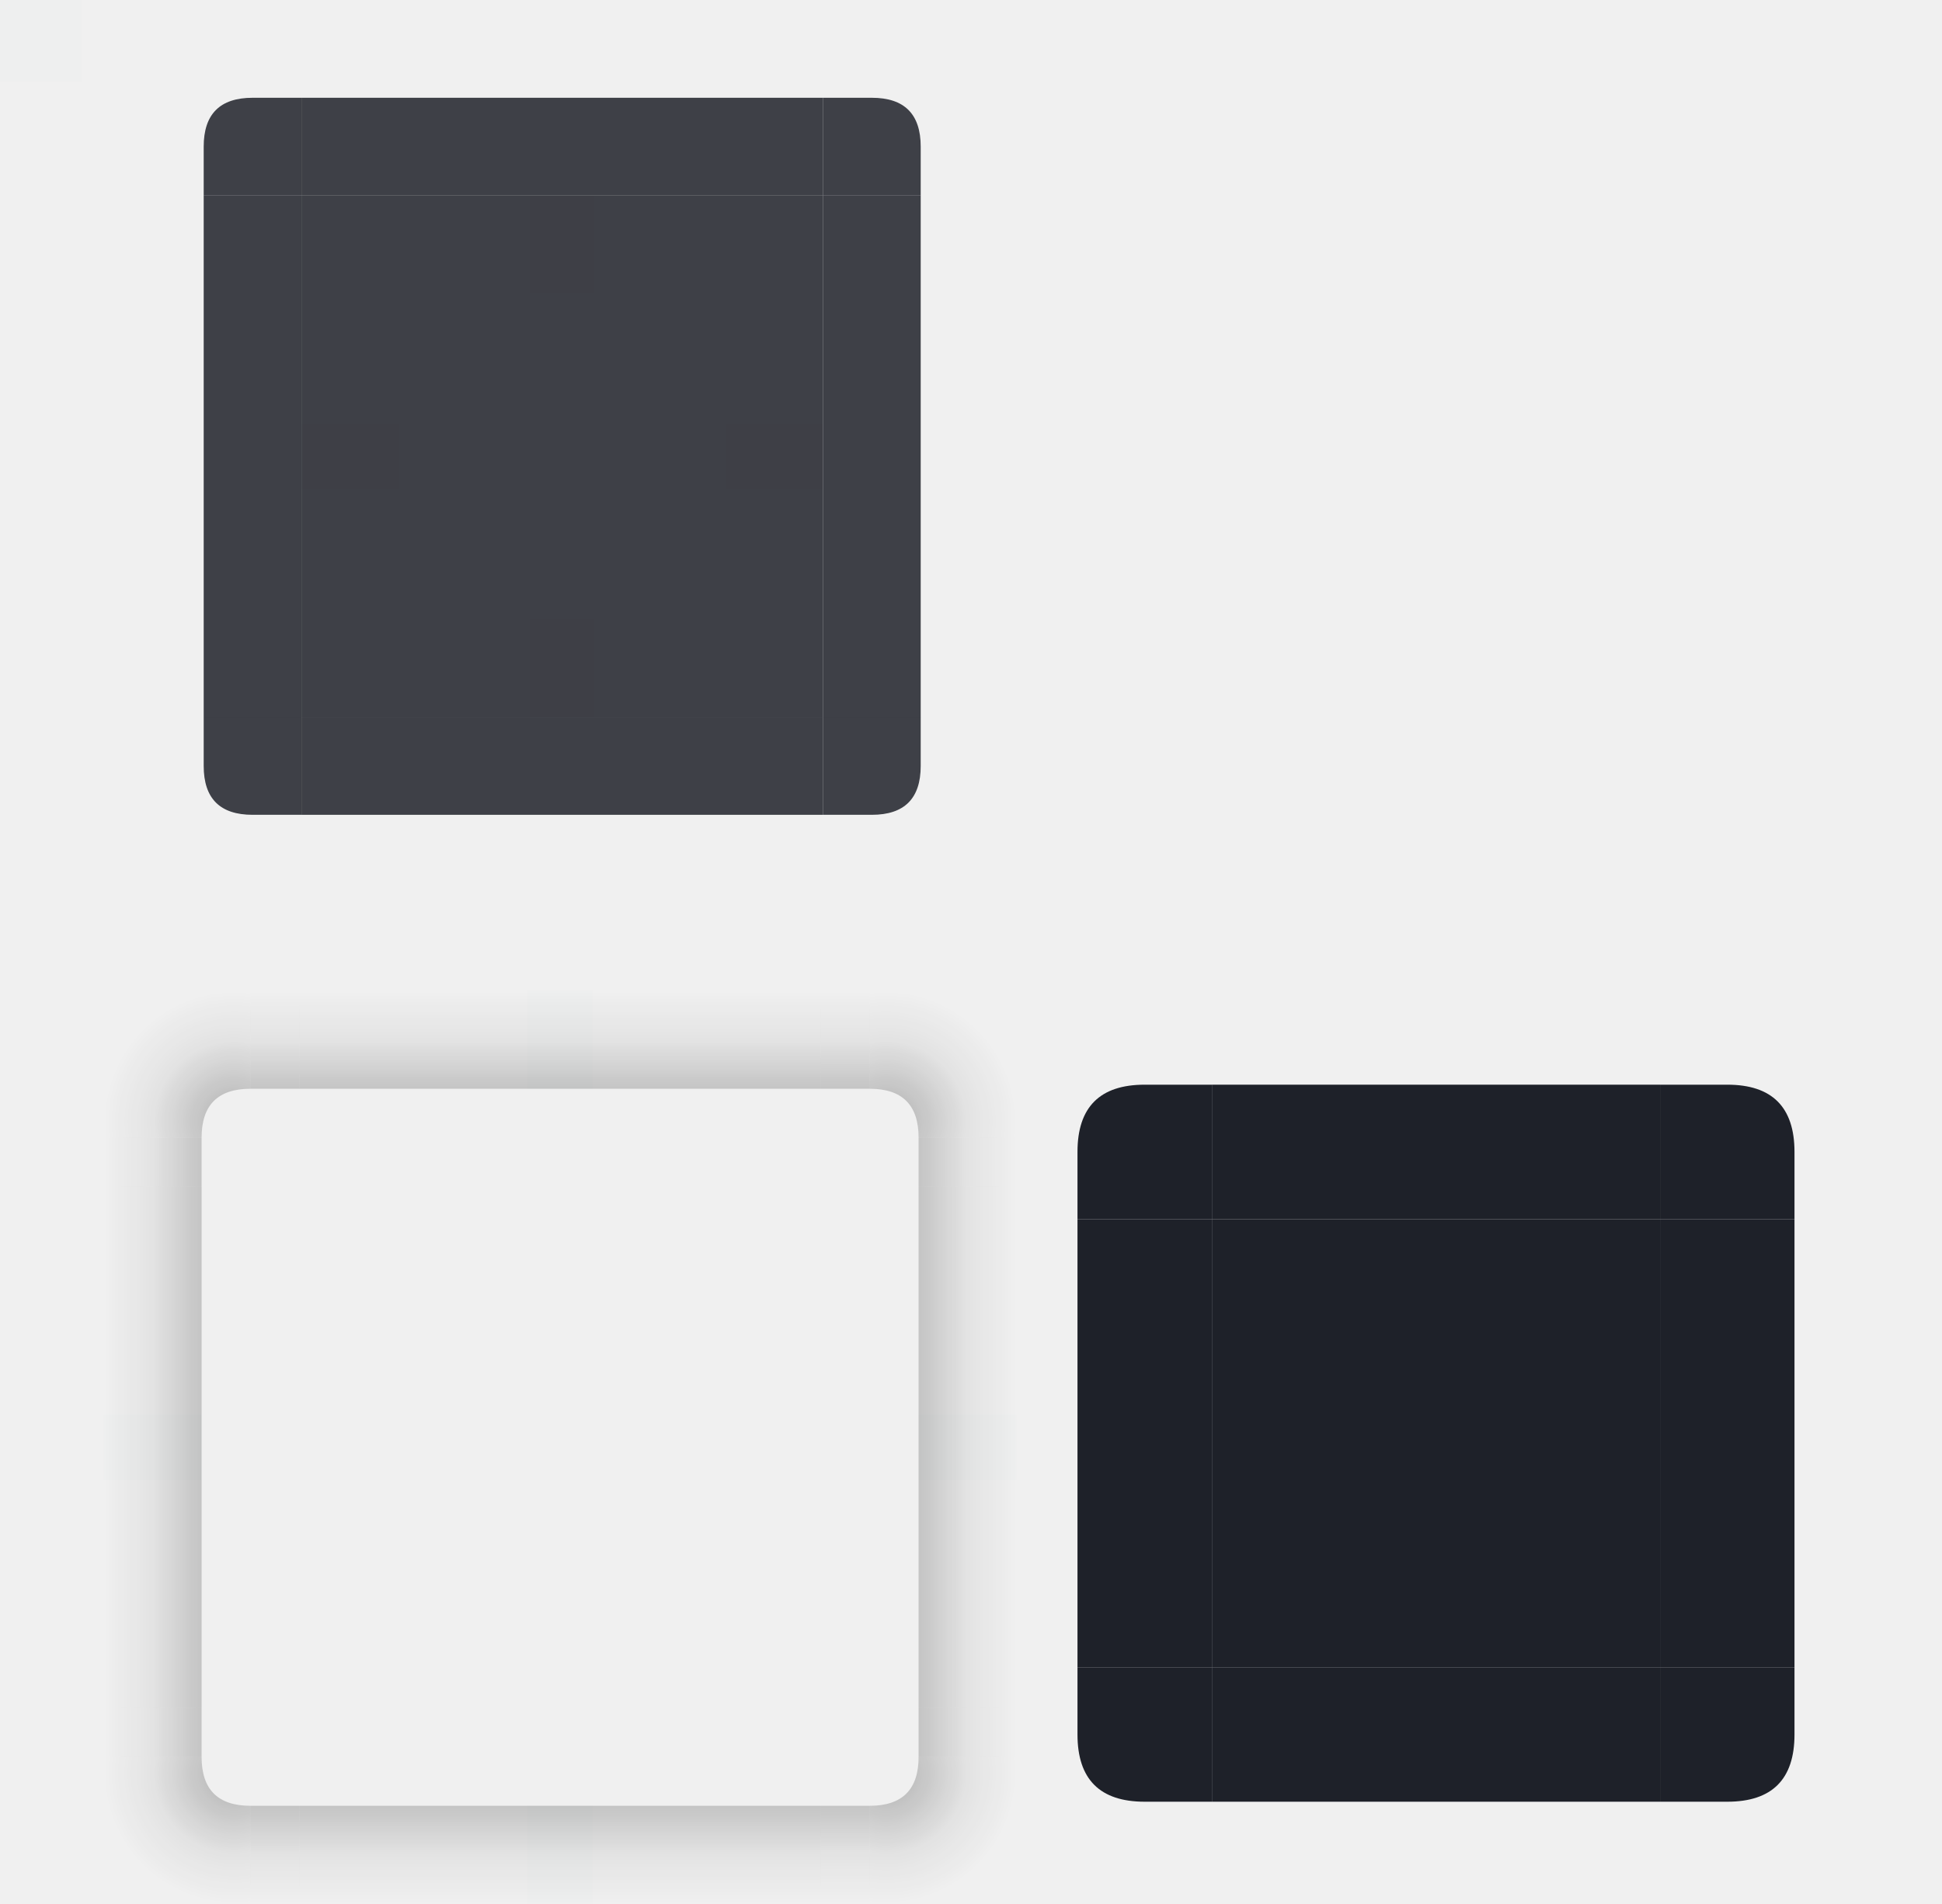
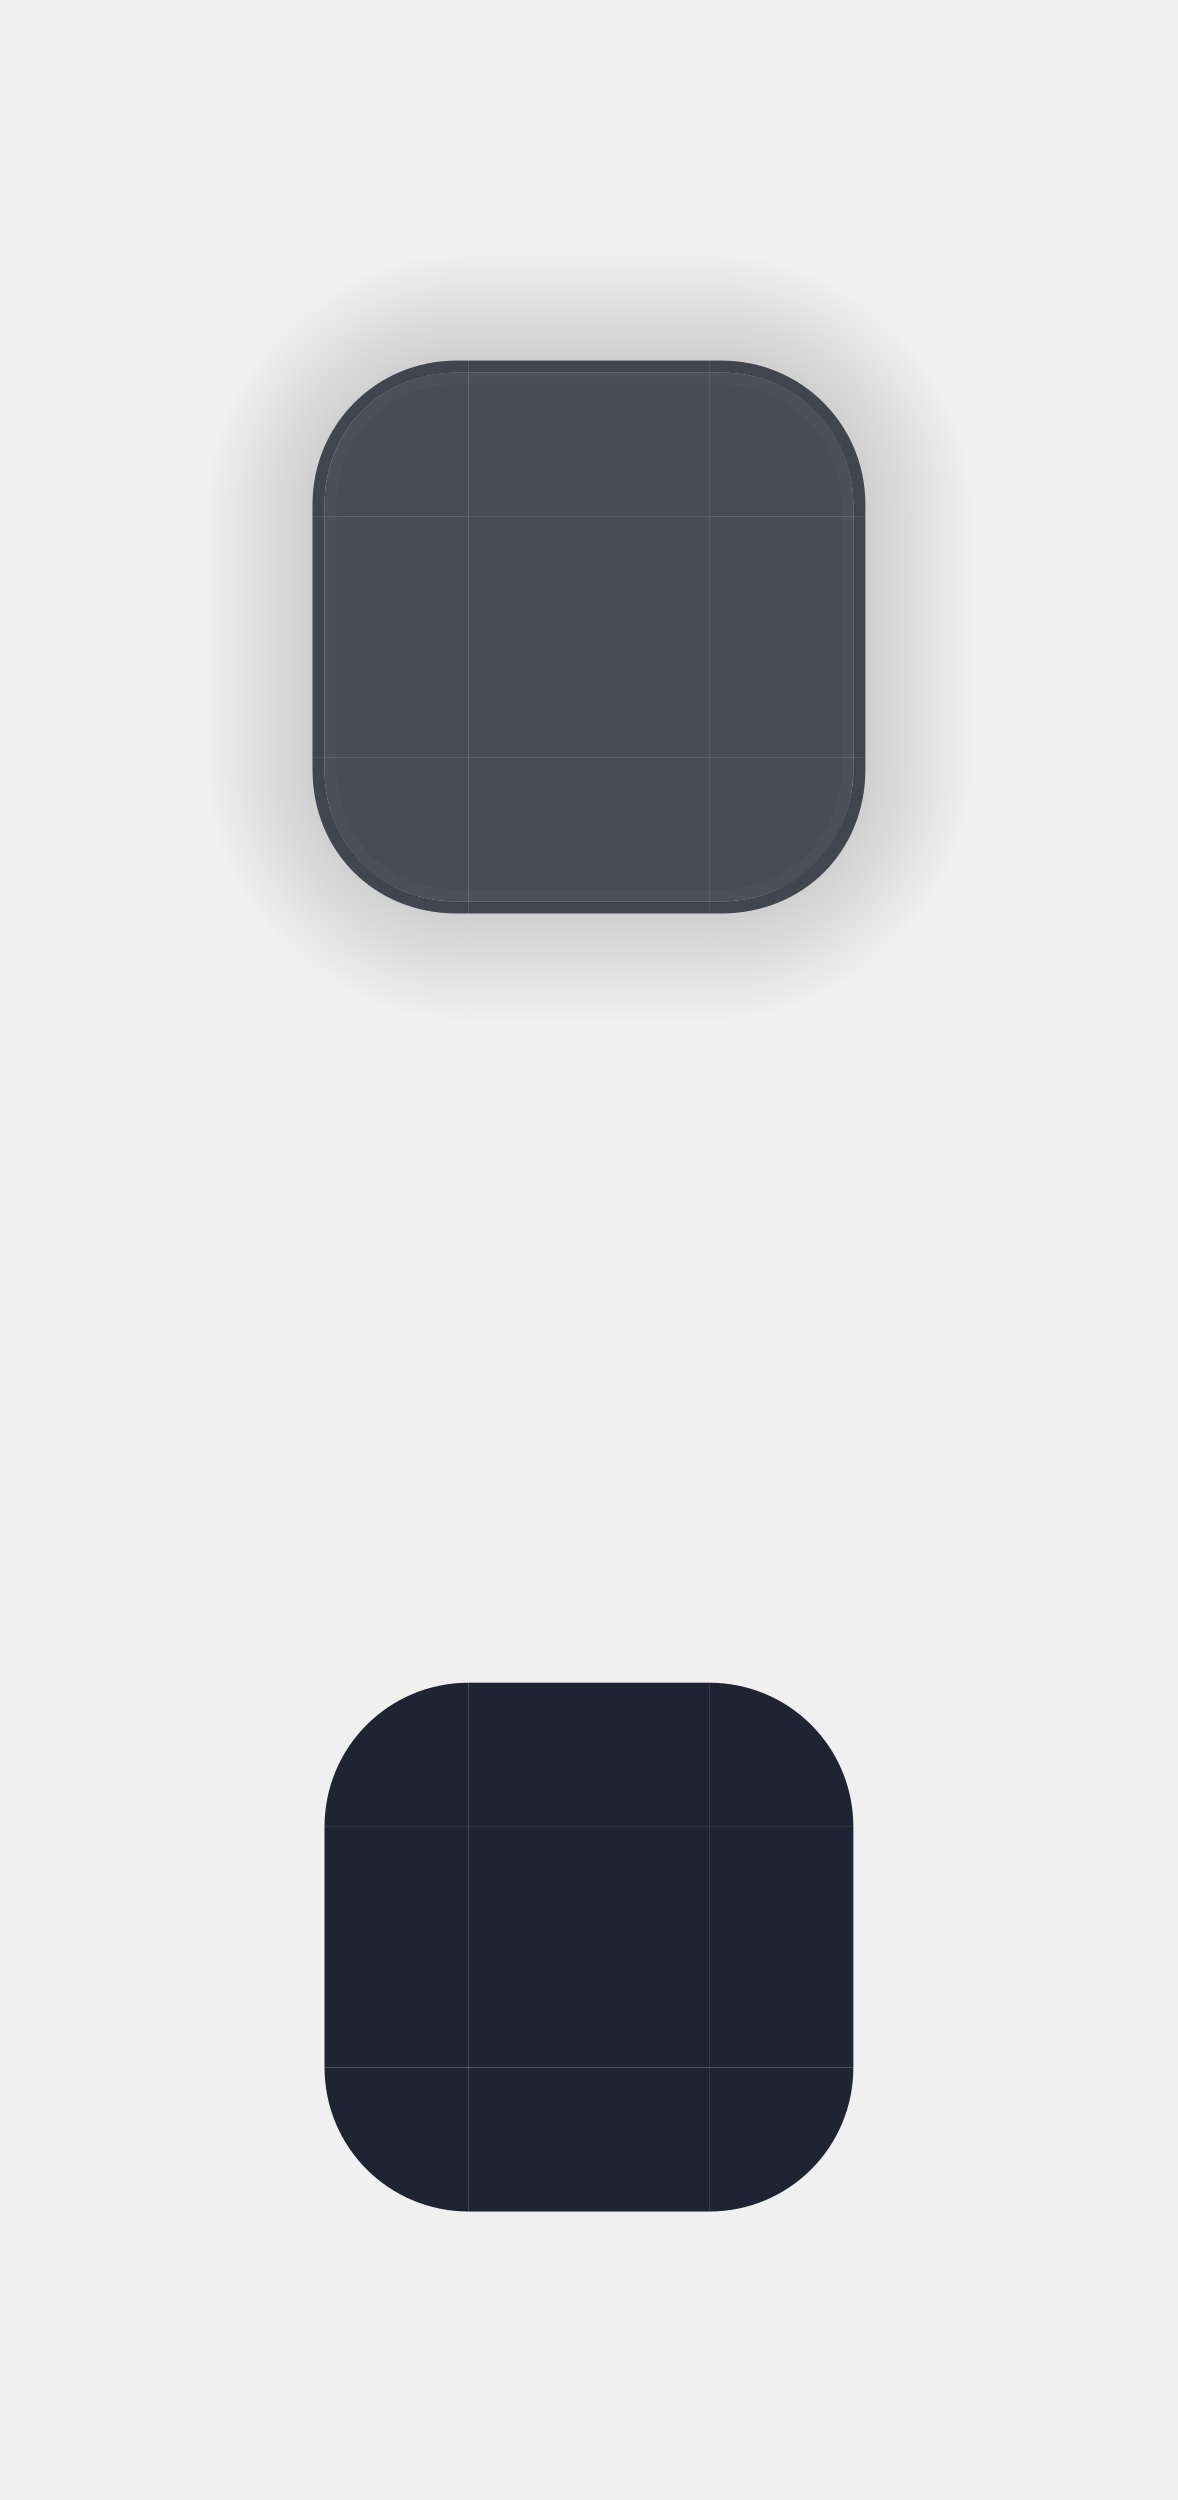
- <svg xmlns="http://www.w3.org/2000/svg" xmlns:xlink="http://www.w3.org/1999/xlink" width="119.173" height="116.811" viewBox="0 0 119.173 116.811" id="svg2" version="1.1">
-   <style type="text/css" id="current-color-scheme" />
+ <svg xmlns="http://www.w3.org/2000/svg" xmlns:xlink="http://www.w3.org/1999/xlink" width="98" height="208" viewBox="0 0 98 208" id="svg2" version="1.1">
+   <style type="text/css" id="current-color-scheme">.ColorScheme-Background { stop-color:#1e2431;    color:#1e2431; }
+ </style>
  <defs id="defs4">
    <style type="text/css" id="style22" />
-     <linearGradient xlink:href="#linearGradient1064" id="linearGradient4950" gradientUnits="userSpaceOnUse" x1="55" y1="932.362" x2="63" y2="932.362" />
-     <linearGradient id="linearGradient1064">
-       <stop style="stop-color:#000000;stop-opacity:0.3" offset="0" id="stop1060" />
-       <stop id="stop1091" offset="0.625" style="stop-color:#000000;stop-opacity:0.06" />
-       <stop style="stop-color:#000000;stop-opacity:0;" offset="1" id="stop1062" />
-     </linearGradient>
-     <linearGradient xlink:href="#linearGradient1088" id="linearGradient4948" gradientUnits="userSpaceOnUse" x1="-15" y1="932.362" x2="-7" y2="932.362" />
-     <linearGradient id="linearGradient1088">
-       <stop style="stop-color:#000000;stop-opacity:0.3" offset="0" id="stop1084" />
-       <stop id="stop1107" offset="0.63" style="stop-color:#000000;stop-opacity:0.06" />
-       <stop style="stop-color:#000000;stop-opacity:0;" offset="1" id="stop1086" />
-     </linearGradient>
-     <linearGradient xlink:href="#linearGradient1118" id="linearGradient4942" gradientUnits="userSpaceOnUse" x1="51" y1="48" x2="51" y2="56" gradientTransform="translate(58)" />
-     <linearGradient id="linearGradient1118">
-       <stop style="stop-color:#000000;stop-opacity:0.3" offset="0" id="stop1114" />
-       <stop id="stop1097" offset="0.617" style="stop-color:#000000;stop-opacity:0.06" />
-       <stop style="stop-color:#000000;stop-opacity:0;" offset="1" id="stop1116" />
-     </linearGradient>
-     <radialGradient xlink:href="#linearGradient1124" id="radialGradient4944" gradientUnits="userSpaceOnUse" gradientTransform="matrix(-8.2303024e-6,1.333333,-1.333321,-8.2302289e-6,1373.139,-24.32554)" cx="54.25" cy="945.112" fx="54.25" fy="945.112" r="6" />
-     <linearGradient id="linearGradient1124">
-       <stop style="stop-color:#000000;stop-opacity:0.3" offset="0" id="stop1120" />
-       <stop id="stop1095" offset="0.628" style="stop-color:#000000;stop-opacity:0.06" />
-       <stop style="stop-color:#000000;stop-opacity:0;" offset="1" id="stop1122" />
-     </linearGradient>
-     <linearGradient xlink:href="#linearGradient4270" id="linearGradient4946" gradientUnits="userSpaceOnUse" x1="55" y1="44" x2="63" y2="44" />
+     <style id="current-color-scheme-2" type="text/css" />
+     <mask id="mask4270-9" maskUnits="userSpaceOnUse">
+       <g id="g4272-5">
+         <path style="fill:#ffffff;fill-opacity:1;stroke:none" d="M 127,-31 93.526,2.561 74,22 H 180 L 160.474,2.561 Z" id="path4274-2" />
+         <path id="path4276-2" d="m 127,-14 -12,12.031 -7,6.969 h 38 l -7,-6.969 z" style="fill:#000000;fill-opacity:1;stroke:none" />
+       </g>
+     </mask>
+     <linearGradient xlink:href="#linearGradient4270" id="linearGradient981" gradientUnits="userSpaceOnUse" gradientTransform="matrix(3.032465,0,0,0.9349691,1907.564,137.6822)" x1="-916.362" y1="-35" x2="-905.362" y2="-35" />
    <linearGradient id="linearGradient4270">
-       <stop id="stop4272" offset="0" style="stop-color:#000000;stop-opacity:0.3" />
-       <stop style="stop-color:#000000;stop-opacity:0.06" offset="0.626" id="stop1093" />
+       <stop id="stop4272" offset="0" style="stop-color:#000000;stop-opacity:0.667" />
      <stop id="stop4274" offset="1" style="stop-color:#000000;stop-opacity:0;" />
    </linearGradient>
-     <linearGradient xlink:href="#linearGradient1106" id="linearGradient4936" gradientUnits="userSpaceOnUse" x1="19" y1="48" x2="19" y2="56" gradientTransform="translate(58)" />
-     <linearGradient id="linearGradient1106">
-       <stop style="stop-color:#000000;stop-opacity:0.3" offset="0" id="stop1102" />
-       <stop id="stop1101" offset="0.628" style="stop-color:#000000;stop-opacity:0.06" />
-       <stop style="stop-color:#000000;stop-opacity:0;" offset="1" id="stop1104" />
-     </linearGradient>
-     <radialGradient xlink:href="#linearGradient1100" id="radialGradient4938" gradientUnits="userSpaceOnUse" gradientTransform="matrix(-1.333333,-1.2763442e-5,1.2763442e-5,-1.333333,83.17835,1315.149)" cx="7.643" cy="950.362" fx="7.643" fy="950.362" r="6" />
-     <linearGradient id="linearGradient1100">
-       <stop style="stop-color:#000000;stop-opacity:0.3" offset="0" id="stop1096" />
-       <stop id="stop1103" offset="0.627" style="stop-color:#000000;stop-opacity:0.06" />
-       <stop style="stop-color:#000000;stop-opacity:0;" offset="1" id="stop1098" />
-     </linearGradient>
-     <linearGradient xlink:href="#linearGradient1082" id="linearGradient4940" gradientUnits="userSpaceOnUse" x1="15" y1="44" x2="7" y2="44" />
-     <linearGradient id="linearGradient1082">
-       <stop style="stop-color:#000000;stop-opacity:0.3" offset="0" id="stop1078" />
-       <stop id="stop1109" offset="0.626" style="stop-color:#000000;stop-opacity:0.06" />
-       <stop style="stop-color:#000000;stop-opacity:0;" offset="1" id="stop1080" />
-     </linearGradient>
-     <linearGradient xlink:href="#linearGradient1112" id="linearGradient4934" gradientUnits="userSpaceOnUse" x1="952.362" y1="-35" x2="960.362" y2="-35" />
-     <linearGradient id="linearGradient1112">
-       <stop style="stop-color:#000000;stop-opacity:0.3" offset="0" id="stop1108" />
-       <stop id="stop1099" offset="0.627" style="stop-color:#000000;stop-opacity:0.06" />
-       <stop style="stop-color:#000000;stop-opacity:0;" offset="1" id="stop1110" />
-     </linearGradient>
-     <linearGradient xlink:href="#linearGradient1058" id="linearGradient4928" gradientUnits="userSpaceOnUse" x1="55" y1="12" x2="63" y2="12" />
-     <linearGradient id="linearGradient1058">
-       <stop style="stop-color:#000000;stop-opacity:0.3" offset="0" id="stop1054" />
-       <stop id="stop1089" offset="0.621" style="stop-color:#000000;stop-opacity:0.06" />
-       <stop style="stop-color:#000000;stop-opacity:0;" offset="1" id="stop1056" />
-     </linearGradient>
-     <radialGradient xlink:href="#linearGradient1052" id="radialGradient4930" gradientUnits="userSpaceOnUse" gradientTransform="matrix(1.333334,7.9263054e-6,-7.7052181e-6,1.333336,41.14987,-1207.686)" cx="53.893" cy="911.762" fx="53.893" fy="911.762" r="6" />
-     <linearGradient id="linearGradient1052">
-       <stop style="stop-color:#000000;stop-opacity:0.3" offset="0" id="stop1048" />
-       <stop id="stop1087" offset="0.626" style="stop-color:#000000;stop-opacity:0.06" />
-       <stop style="stop-color:#000000;stop-opacity:0;" offset="1" id="stop1050" />
-     </linearGradient>
-     <linearGradient xlink:href="#linearGradient1046" id="linearGradient3056" gradientUnits="userSpaceOnUse" gradientTransform="translate(58)" x1="51" y1="8" x2="51" y2="-2.0185304e-05" />
-     <linearGradient id="linearGradient1046">
-       <stop style="stop-color:#000000;stop-opacity:0.3" offset="0" id="stop1042" />
-       <stop id="stop1085" offset="0.621" style="stop-color:#000000;stop-opacity:0.06" />
-       <stop style="stop-color:#000000;stop-opacity:0;" offset="1" id="stop1044" />
-     </linearGradient>
-     <linearGradient xlink:href="#linearGradient1082" id="linearGradient4922" gradientUnits="userSpaceOnUse" x1="15" y1="12" x2="7" y2="12" />
-     <radialGradient xlink:href="#linearGradient1076" id="radialGradient4924" gradientUnits="userSpaceOnUse" gradientTransform="matrix(8.5676352e-6,-1.333333,1.333339,8.5676761e-6,-1145.631,37.59215)" cx="22.2" cy="913.969" fx="22.2" fy="913.969" r="6" />
-     <linearGradient id="linearGradient1076">
-       <stop style="stop-color:#000000;stop-opacity:0.3" offset="0" id="stop1072" />
-       <stop id="stop1111" offset="0.625" style="stop-color:#000000;stop-opacity:0.06" />
-       <stop style="stop-color:#000000;stop-opacity:0;" offset="1" id="stop1074" />
-     </linearGradient>
-     <linearGradient xlink:href="#linearGradient1070" id="linearGradient4926" gradientUnits="userSpaceOnUse" x1="19" y1="8" x2="19" y2="-2.0185304e-05" gradientTransform="translate(58)" />
-     <linearGradient id="linearGradient1070">
-       <stop style="stop-color:#000000;stop-opacity:0.3" offset="0" id="stop1066" />
-       <stop id="stop1113" offset="0.618" style="stop-color:#000000;stop-opacity:0.06" />
-       <stop style="stop-color:#000000;stop-opacity:0;" offset="1" id="stop1068" />
-     </linearGradient>
-     <linearGradient xlink:href="#linearGradient1040" id="linearGradient3054" gradientUnits="userSpaceOnUse" x1="-912.362" y1="-35" x2="-904.362" y2="-35" />
-     <linearGradient id="linearGradient1040">
-       <stop style="stop-color:#000000;stop-opacity:0.3" offset="0" id="stop1036" />
-       <stop id="stop1083" offset="0.619" style="stop-color:#000000;stop-opacity:0.06" />
-       <stop style="stop-color:#000000;stop-opacity:0;" offset="1" id="stop1038" />
-     </linearGradient>
+     <radialGradient xlink:href="#linearGradient4270" id="radialGradient994" gradientUnits="userSpaceOnUse" gradientTransform="matrix(-2.7408701e-5,-5.425753,5.425806,-2.7408471e-5,-269.0729,1242.125)" cx="77" cy="12" fx="77" fy="12" r="6" />
+     <radialGradient xlink:href="#linearGradient4270" id="radialGradient967" gradientUnits="userSpaceOnUse" gradientTransform="matrix(-1.8843096e-5,-3.730163,3.730165,-1.8843108e-5,-46.31032,1242.069)" cx="77" cy="12" fx="77" fy="12" r="6" />
+     <radialGradient xlink:href="#linearGradient4270" id="radialGradient991" gradientUnits="userSpaceOnUse" gradientTransform="matrix(-1.8843056e-5,-3.730155,3.730157,-1.8843069e-5,-47.32787,1239.016)" cx="77" cy="12" fx="77" fy="12" r="6" />
+     <mask id="mask4270-9-3" maskUnits="userSpaceOnUse">
+       <g id="g4272-5-6">
+         <path style="fill:#ffffff;fill-opacity:1;stroke:none" d="M 127,-31 93.526,2.561 74,22 H 180 L 160.474,2.561 Z" id="path4274-2-7" />
+         <path id="path4276-2-5" d="m 127,-14 -12,12.031 -7,6.969 h 38 l -7,-6.969 z" style="fill:#000000;fill-opacity:1;stroke:none" />
+       </g>
+     </mask>
+     <radialGradient xlink:href="#linearGradient4270" id="radialGradient663" gradientUnits="userSpaceOnUse" gradientTransform="matrix(7.892059,-3.9867119e-5,3.9867144e-5,7.892064,-566.0782,604.7178)" cx="77" cy="12" fx="77" fy="12" r="6" />
+     <linearGradient xlink:href="#linearGradient4270" id="linearGradient1105" gradientUnits="userSpaceOnUse" gradientTransform="matrix(2.909187,0,0,0.9349688,2525.414,-782.1698)" x1="-916.362" y1="-35" x2="-905.362" y2="-35" />
+     <linearGradient xlink:href="#linearGradient4270" id="linearGradient2260" gradientUnits="userSpaceOnUse" gradientTransform="matrix(2.909122,0,0,0.909107,2868.624,894.8633)" x1="-916.362" y1="-35" x2="-905.362" y2="-35" />
+     <linearGradient xlink:href="#linearGradient4270" id="linearGradient3098" gradientUnits="userSpaceOnUse" gradientTransform="matrix(2.909149,0,0,0.9349817,3485.196,-149.2342)" x1="-916.362" y1="-35" x2="-905.362" y2="-35" />
  </defs>
-   <g id="layer1" transform="translate(0,-904.3622)">
-     <rect style="opacity:0.01;fill:#008080;fill-opacity:1;stroke:none" id="hint-tile-center" width="5" height="5" x="0" y="904.362" />
-     <g id="top" transform="translate(-0.5)" style="opacity:1;fill:#1e2129;fill-opacity:1">
-       <rect y="-51" x="-916.362" height="32" width="6" id="rect4152" style="opacity:0.85;fill:#1e2129;fill-opacity:1;stroke:none" transform="matrix(0,-1,-1,0,0,0)" class="ColorScheme-Background" />
+   <g id="layer1" transform="translate(154,-836.3622)">
+     <rect style="opacity:0.01;fill:#008080;fill-opacity:1;stroke:none;stroke-width:2" id="hint-tile-center" width="10" height="10" x="-152" y="823.362" />
+     <text id="text4270" y="134.595" x="195.142" style="font-style:normal;font-variant:normal;font-weight:bold;font-stretch:normal;font-size:14px;line-height:125%;font-family:'Gill Sans';text-align:justify;writing-mode:lr-tb;text-anchor:start;fill:#000000;fill-opacity:1;stroke:none" xml:space="preserve" />
+     <g style="opacity:0.979" transform="matrix(-0.75,0,0,0.75,130.3076,670.8414)" id="g3041" />
+     <g id="shadow-topleft" transform="matrix(0.6757824,0,0,0.6757886,22.83621,322.2815)">
+       <path id="path4828" style="opacity:0.5;fill:url(#radialGradient994);stroke-width:1.48" d="m -239.48,788.828 v 35.514 h 17.757 v -1.48 c 0,-8.731 6.215,-16.277 16.684,-16.277 h 1.073 v -17.757 z" />
+       <path id="path962" style="fill:#1e2431;fill-opacity:0.8;stroke-width:1.516" d="m -205.475,805.105 c -9.856,5.2e-4 -17.728,7.865 -17.728,17.721 v 1.516 h 1.48 v -1.516 c 0,-8.842 6.659,-16.197 16.241,-16.235 l 1.516,-0.006 v -1.48 z" class="ColorScheme-Background" />
    </g>
-     <g id="bottom" transform="translate(-0.5)" style="opacity:1;fill:#1e2129;fill-opacity:1">
-       <rect transform="rotate(90)" style="opacity:0.85;fill:#1e2129;fill-opacity:1;stroke:none" id="rect4148" width="6" height="32" x="948.362" y="-51" class="ColorScheme-Background" />
+     <g id="top" transform="matrix(0.6076821,0,0,1.918686,-125.993,-878.8483)">
+       <rect y="-51.002" x="-916.362" height="32.912" width="6.254" id="rect4152" transform="matrix(0,-1,-1,0,0,0)" style="opacity:1;fill:currentColor;fill-opacity:0.8;stroke-width:1.035" class="ColorScheme-Background" />
+       <rect y="-51.002" x="-910.629" height="32.912" width="0.521" id="rect972" transform="matrix(0,-1,-1,0,0,0)" style="opacity:1;fill:#ffffff;fill-opacity:0.02;stroke-width:0.299" />
    </g>
-     <g id="left" transform="translate(-0.5)" style="opacity:1;fill:#1e2129;fill-opacity:1">
-       <rect transform="scale(-1,1)" style="opacity:0.85;fill:#1e2129;fill-opacity:1;stroke:none" id="rect4144" width="6" height="32" x="-19" y="916.362" class="ColorScheme-Background" />
+     <g id="topleft" transform="matrix(0.9829454,0,0,0.9829868,-138.9825,-26.71586)">
+       <path d="m 23.361,909.552 c -6.491,0 -11.171,4.985 -11.171,11.19 v 1.017 h 12.208 l 5.4e-5,-12.208 z" id="rect4159" style="opacity:1;fill:currentColor;fill-opacity:0.8;stroke-width:1.017" class="ColorScheme-Background" />
+       <path id="path948-36" style="fill:#ffffff;fill-opacity:0.02;stroke-width:1.017" d="m 23.483,909.552 c -6.816,0 -11.293,5.087 -11.293,11.292 v 0.916 h 1.017 v -0.916 c 0,-5.683 4.067,-10.275 10.275,-10.275 h 0.915 v -1.017 z" />
    </g>
-     <g id="right" transform="translate(-0.5)" style="opacity:1;fill:#1e2129;fill-opacity:1">
-       <rect y="916.362" x="51" height="32" width="6" id="rect4140" style="opacity:0.85;fill:#1e2129;fill-opacity:1;stroke:none" class="ColorScheme-Background" />
+     <rect y="879.362" x="-115" height="20" width="20" id="center" style="opacity:1;fill:currentColor;fill-opacity:0.8;stroke-width:0.688" class="ColorScheme-Background" />
+     <rect style="opacity:0.01;fill:#ff9955;fill-opacity:1;stroke:none;stroke-width:1.155" id="hint-top-margin" width="4" height="8" x="-108" y="700.362" />
+     <rect y="736.362" x="-108" height="8" width="4" id="hint-bottom-margin" style="opacity:0.01;fill:#ff9955;fill-opacity:1;stroke:none;stroke-width:1.155" />
+     <rect y="84" x="719.299" height="8" width="4" id="hint-right-margin" style="opacity:0.01;fill:#ff9955;fill-opacity:1;stroke:none;stroke-width:1.155" transform="rotate(90)" />
+     <rect style="opacity:0.01;fill:#ff9955;fill-opacity:1;stroke:none;stroke-width:1.155" id="hint-left-margin" width="4" height="8" x="719.299" y="120" transform="rotate(90)" />
+     <g id="shadow-top" transform="matrix(0.6684714,0,0,0.6595309,-34.83837,304.7315)">
+       <rect transform="matrix(0,-1,-1,0,0,0)" id="rect4820" width="34.91" height="29.091" x="-871.272" y="89.999" style="fill:none;stroke-width:1.455" />
+       <rect transform="matrix(0,-1,-1,0,0,0)" style="opacity:0.5;fill:url(#linearGradient981);stroke-width:1.375" id="rect4822" width="18.195" height="29.919" x="-853.077" y="89.999" />
+       <rect y="89.999" x="-853.077" height="29.919" width="1.516" id="rect986" style="fill:#1e2431;fill-opacity:0.8;stroke-width:1.375" transform="matrix(0,-1,-1,0,0,0)" class="ColorScheme-Background" />
    </g>
-     <g id="center" transform="translate(-0.5)" style="opacity:1;fill:#1e2129;fill-opacity:1">
-       <rect y="916.362" x="19" height="32" width="32" id="rect4401" style="opacity:0.85;fill:#1e2129;fill-opacity:1;stroke:none" />
-       <rect style="opacity:0.001;fill:#1e2129;fill-opacity:1;stroke:none" id="rect4138" width="32" height="32" x="19" y="916.362" class="ColorScheme-Background" />
+     <rect y="688.362" x="-108" height="12" width="4" id="shadow-hint-top-margin" style="opacity:0.01;fill:#008080;fill-opacity:1;stroke:none;stroke-width:1.414" />
+     <rect style="opacity:0.01;fill:#008080;fill-opacity:1;stroke:none;stroke-width:1.414" id="shadow-hint-bottom-margin" width="4" height="12" x="-108" y="744.362" />
+     <rect transform="rotate(90)" style="opacity:0.01;fill:#008080;fill-opacity:1;stroke:none;stroke-width:1.414" id="shadow-hint-right-margin" width="4" height="12" x="719.299" y="72" />
+     <rect transform="rotate(90)" y="128" x="719.299" height="12" width="4" id="shadow-hint-left-margin" style="opacity:0.01;fill:#008080;fill-opacity:1;stroke:none;stroke-width:1.414" />
+     <g id="mask-top" transform="matrix(0.9999976,0,0,0.9999975,-218.9997,66.00226)" style="fill:#1e2431;fill-opacity:1">
+       <rect transform="matrix(0,-1,-1,0,0,0)" id="rect4265" width="12" height="20" x="-922.362" y="-124" style="fill:#1e2431;fill-opacity:1" />
    </g>
-     <rect style="opacity:0.01;fill:#1e2129;fill-opacity:1;stroke:none" id="hint-top-margin" width="4" height="6" x="32.5" y="916.362" />
-     <rect y="942.362" x="32.5" height="6" width="4" id="hint-bottom-margin" style="opacity:0.01;fill:#1e2129;fill-opacity:1;stroke:none" />
-     <rect y="-50.5" x="930.362" height="6" width="4" id="hint-right-margin" style="opacity:0.01;fill:#1e2129;fill-opacity:1;stroke:none" transform="rotate(90)" />
-     <rect style="opacity:0.01;fill:#1e2129;fill-opacity:1;stroke:none" id="hint-left-margin" width="4" height="6" x="930.362" y="-24.5" transform="rotate(90)" />
-     <g id="shadow-top" transform="translate(-0.6292211,60.8112)" style="display:inline">
-       <rect transform="matrix(0,-1,-1,0,0,0)" style="opacity:1;fill:none;fill-opacity:1;stroke:none" id="rect4820" width="6" height="32" x="-916.362" y="-51" />
-       <rect transform="matrix(0,-1,-1,0,0,0)" style="opacity:0.9;fill:url(#linearGradient3054);fill-opacity:1;stroke:none" id="rect4822" width="6" height="32" x="-910.362" y="-51" />
-       <rect y="-51" x="-911.362" height="32" width="1" id="rect4824" style="opacity:1;fill:none;fill-opacity:1;stroke:none" transform="matrix(0,-1,-1,0,0,0)" />
+     <rect id="mask-center" width="20" height="20" x="-115" y="988.362" style="fill:#1e2431;fill-opacity:1;stroke-width:1" />
+     <path d="m -115,976.362 c -6.648,0 -12,5.352 -12,12 h 12 z" id="mask-topleft" style="fill:#1e2431;fill-opacity:1;stroke-width:1" />
+     <g transform="matrix(-1,0,0,0.9999999,9.000033,66.00008)" id="mask-topright" style="fill:#1e2431;fill-opacity:1">
+       <path d="m 140,6 c -6.094,0 -11,4.906 -11,11 h 11 z" transform="matrix(1.090912,0,0,1.090912,-48.72759,903.8168)" id="path1882" style="fill:#1e2431;fill-opacity:1" />
    </g>
-     <g id="shadow-topleft" transform="translate(-0.6292211,60.8112)">
-       <path id="path4828" transform="translate(0,904.3622)" d="m 7,9 v 1 2 h 6 V 8 9 Z" style="opacity:0.9;fill:url(#linearGradient4922);fill-opacity:1;fill-rule:evenodd;stroke:none;stroke-width:1px;stroke-linecap:butt;stroke-linejoin:miter;stroke-opacity:1" />
-       <path style="opacity:0.9;fill:url(#radialGradient4924);fill-opacity:1;fill-rule:evenodd;stroke:none;stroke-width:1px;stroke-linecap:butt;stroke-linejoin:miter;stroke-opacity:1" d="m 65,0 v 9 h 6 C 71,7 72,6 74,6 V 0 Z" transform="translate(-58,904.3622)" id="path4830" />
-       <path style="opacity:0.9;fill:url(#linearGradient4926);fill-opacity:1;fill-rule:evenodd;stroke:none;stroke-width:1px;stroke-linecap:butt;stroke-linejoin:miter;stroke-opacity:1" d="m 74,0 v 6 h -1 4 V 0 h -4 z" transform="translate(-58,904.3622)" id="path4832" />
-       <rect ry="1" y="910.362" x="-19" height="6" width="6" id="rect4834" style="fill:none;fill-opacity:1" transform="scale(-1,1)" />
-       <rect ry="0" y="910.362" x="-19" height="6" width="2" id="rect4836" style="fill:none;fill-opacity:1" transform="scale(-1,1)" />
-       <rect y="914.362" x="-18" height="2" width="5" id="rect4838" style="fill:none;fill-opacity:1" transform="scale(-1,1)" />
+     <g transform="matrix(1,0,0,-0.9999999,-219,1930.724)" id="mask-bottomleft" style="fill:#1e2431;fill-opacity:1">
+       <path d="m 140,6 c -6.094,0 -11,4.906 -11,11 h 11 z" transform="matrix(1.090912,0,0,1.090912,-48.72759,903.8168)" id="path1886" style="fill:#1e2431;fill-opacity:1" />
    </g>
-     <g id="shadow-topright" transform="translate(-0.6292211,60.8112)">
-       <path id="path4842" transform="translate(0,904.3622)" d="m 57,9 v -1 4 h 6 V 8 9 Z" style="opacity:0.9;fill:url(#linearGradient4928);fill-opacity:1;fill-rule:evenodd;stroke:none;stroke-width:1px;stroke-linecap:butt;stroke-linejoin:miter;stroke-opacity:1" />
-       <path style="opacity:0.9;fill:url(#radialGradient4930);fill-opacity:1;fill-rule:evenodd;stroke:none;stroke-width:1px;stroke-linecap:butt;stroke-linejoin:miter;stroke-opacity:1" d="m 112,0 v 6 c 2,0 3,1 3,3 h 6 V 0 Z" id="path4844" transform="translate(-58,904.3622)" />
-       <path style="opacity:0.9;fill:url(#linearGradient3056);fill-opacity:1;fill-rule:evenodd;stroke:none;stroke-width:1px;stroke-linecap:butt;stroke-linejoin:miter;stroke-opacity:1" d="m 109,0 v 6 h 4 -1 V 0 h 1 z" transform="translate(-58,904.3622)" id="path4846" />
-       <rect style="fill:none;fill-opacity:1" id="rect4848" width="6" height="6" x="51" y="910.362" ry="1" />
-       <rect style="fill:none;fill-opacity:1" id="rect4850" width="2" height="6" x="51" y="910.362" ry="0" />
-       <rect style="fill:none;fill-opacity:1" id="rect4852" width="5" height="2" x="52" y="914.362" />
+     <g transform="rotate(180,4.500017,965.3623)" id="mask-bottomright" style="fill:#1e2431;fill-opacity:1">
+       <path d="m 140,6 c -6.094,0 -11,4.906 -11,11 h 11 z" transform="matrix(1.090912,0,0,1.090912,-48.72759,903.8168)" id="path1890" style="fill:#1e2431;fill-opacity:1" />
    </g>
-     <g id="shadow-bottom" transform="translate(-0.6292211,60.8112)">
-       <rect y="-51" x="948.362" height="32" width="6" id="rect4856" style="opacity:1;fill:none;fill-opacity:1;stroke:none" transform="rotate(90)" />
-       <rect y="-51" x="954.362" height="32" width="6" id="rect4858" style="opacity:0.9;fill:url(#linearGradient4934);fill-opacity:1;stroke:none" transform="rotate(90)" />
-       <rect transform="rotate(90)" style="opacity:1;fill:none;fill-opacity:1;stroke:none" id="rect4860" width="1" height="32" x="953.362" y="-51" />
+     <rect id="shadow-center" width="20" height="20" x="-53" y="922.362" style="opacity:0.01;fill:#008080;fill-opacity:0.01;stroke-width:1" />
+     <g id="shadow-bottomleft" transform="matrix(0.9829671,0,0,-0.9829761,-113.4768,1837.954)" style="opacity:1">
+       <path id="path960" style="opacity:0.5;fill:url(#radialGradient967);stroke-width:1.017" d="m -25.965,930.431 v 24.416 h 12.208 v -1.017 c 0,-6.206 4.578,-11.191 11.191,-11.191 h 1.017 v -12.208 z" />
+       <path id="path963" style="opacity:1;fill:#1e2431;fill-opacity:0.8;stroke-width:1.042" d="m -2.592,941.621 c -6.93,0 -12.183,5.253 -12.183,12.183 v 1.042 h 1.017 v -1.042 c 0,-6.352 4.813,-11.165 11.166,-11.165 h 1.042 v -1.017 z" class="ColorScheme-Background" />
    </g>
-     <g id="shadow-bottomleft" transform="translate(-0.6292211,60.8112)">
-       <path style="opacity:0.9;fill:url(#linearGradient4936);fill-opacity:1;fill-rule:evenodd;stroke:none;stroke-width:1px;stroke-linecap:butt;stroke-linejoin:miter;stroke-opacity:1" d="m 74,50 v 6 h -1 4 v -6 h -4 z" transform="translate(-58,904.3622)" id="path4864" />
-       <path style="opacity:0.9;fill:url(#radialGradient4938);fill-opacity:1;fill-rule:evenodd;stroke:none;stroke-width:1px;stroke-linecap:butt;stroke-linejoin:miter;stroke-opacity:1" d="m 65,47 v 9 h 9 v -6 c -2,0 -3,-1 -3,-3 z" transform="translate(-58,904.3622)" id="path4866" />
-       <path id="path4868" transform="translate(0,904.3622)" d="m 7,44 v 4 -1 h 6 v 1 -4 z" style="opacity:0.9;fill:url(#linearGradient4940);fill-opacity:1;fill-rule:evenodd;stroke:none;stroke-width:1px;stroke-linecap:butt;stroke-linejoin:miter;stroke-opacity:1" />
-       <rect style="fill:none;fill-opacity:1" id="rect4870" width="6" height="6" x="-19" y="-954.362" ry="1" transform="scale(-1)" />
-       <rect transform="scale(-1)" style="fill:none;fill-opacity:1" id="rect4872" width="2" height="6" x="-19" y="-954.362" ry="0" />
-       <rect transform="scale(-1)" style="fill:none;fill-opacity:1" id="rect4874" width="5" height="2" x="-18" y="-950.362" />
+     <g id="shadow-bottomright" transform="matrix(-0.9829866,0,0,-0.9829785,-97.52383,1834.956)" style="opacity:1">
+       <path id="path985" style="opacity:0.5;fill:url(#radialGradient991);stroke-width:1.017" d="m -26.983,927.379 v 24.416 h 12.208 v -1.017 c 0,-6.199 4.578,-11.19 11.19,-11.19 h 1.017 v -12.208 z" />
+       <path id="path987" style="opacity:1;fill:#1e2431;fill-opacity:0.8;stroke-width:1.042" d="m -3.61,938.569 c -6.93,0 -12.183,5.253 -12.183,12.183 v 1.042 h 1.017 v -1.042 c 0,-6.079 4.813,-11.165 11.165,-11.165 h 1.042 v -1.017 z" class="ColorScheme-Background" />
    </g>
-     <g id="shadow-bottomright" transform="translate(-0.6292211,60.8112)">
-       <path style="opacity:0.9;fill:url(#linearGradient4942);fill-opacity:1;fill-rule:evenodd;stroke:none;stroke-width:1px;stroke-linecap:butt;stroke-linejoin:miter;stroke-opacity:1" d="m 109,50 v 6 h 4 -1 v -6 h 1 z" transform="translate(-58,904.3622)" id="path4878" />
-       <path style="opacity:0.9;fill:url(#radialGradient4944);fill-opacity:1;fill-rule:evenodd;stroke:none;stroke-width:1px;stroke-linecap:butt;stroke-linejoin:miter;stroke-opacity:1" d="m 115,47 c 0,2 -1,3 -3,3 v 6 h 9 v -9 z" transform="translate(-58,904.3622)" id="path4880" />
-       <path id="path4882" transform="translate(0,904.3622)" d="m 57,44 v 4 -1 h 6 v 1 -4 z" style="opacity:0.9;fill:url(#linearGradient4946);fill-opacity:1;fill-rule:evenodd;stroke:none;stroke-width:1px;stroke-linecap:butt;stroke-linejoin:miter;stroke-opacity:1" />
-       <rect ry="1" y="-954.362" x="51" height="6" width="6" id="rect4884" style="fill:none;fill-opacity:1" transform="scale(1,-1)" />
-       <rect ry="0" y="-954.362" x="51" height="6" width="2" id="rect4886" style="fill:none;fill-opacity:1" transform="scale(1,-1)" />
-       <rect y="-950.362" x="52" height="2" width="5" id="rect4888" style="fill:none;fill-opacity:1" transform="scale(1,-1)" />
+     <rect style="opacity:0.01;fill:#ffff00;fill-opacity:1;stroke:none;stroke-width:0.183" id="hint-top-inset" width="4" height="0.2" x="-103" y="700.362" />
+     <rect y="744.162" x="-103" height="0.2" width="4" id="hint-bottom-inset" style="opacity:0.01;fill:#ffff00;fill-opacity:1;stroke:none;stroke-width:0.183" />
+     <rect y="84" x="724.299" height="0.2" width="4" id="hint-right-inset" style="opacity:0;fill:#ffff00;fill-opacity:1;stroke:none;stroke-width:0.183" transform="rotate(90)" />
+     <rect style="opacity:0.01;fill:#ffff00;fill-opacity:1;stroke:none;stroke-width:0.183" id="hint-left-inset" width="4" height="0.2" x="724.299" y="127.8" transform="rotate(90)" />
+     <rect y="688.362" x="-103" height="12" width="4" id="shadow-hint-top-inset" style="opacity:0.01;fill:#000000;fill-opacity:1;stroke:none;stroke-width:1.414" />
+     <rect style="opacity:0.01;fill:#000000;fill-opacity:1;stroke:none;stroke-width:1.414" id="shadow-hint-bottom-inset" width="4" height="12" x="-103" y="744.362" />
+     <rect transform="rotate(90)" style="opacity:0.01;fill:#000000;fill-opacity:1;stroke:none;stroke-width:1.414" id="shadow-hint-right-inset" width="4" height="12" x="724.299" y="72" />
+     <rect transform="rotate(90)" y="128" x="724.299" height="12" width="4" id="shadow-hint-left-inset" style="opacity:0.01;fill:#000000;fill-opacity:1;stroke:none;stroke-width:1.414" />
+     <g id="shadow-topright" transform="matrix(0.4646014,0,0,0.4646013,-114.3324,554.411)">
+       <path id="path657" style="opacity:0.5;fill:url(#radialGradient663);stroke-width:2.152" d="M 93.268,647.762 H 41.611 v 25.829 h 2.368 c 12.914,0 23.461,10.332 23.461,24.053 v 1.776 h 25.829 z" />
+       <path id="path659" style="fill:#1e2431;fill-opacity:0.8;stroke-width:2.205" d="m 69.593,697.214 c 0,-14.336 -11.455,-25.776 -25.777,-25.776 h -2.205 v 2.152 h 2.206 c 13.563,0 23.622,10.762 23.622,23.774 v 2.054 h 2.153 z" class="ColorScheme-Background" />
    </g>
-     <g id="shadow-left" transform="translate(-0.6292211,60.8112)">
-       <rect y="916.362" x="-19" height="32" width="6" id="rect4892" style="opacity:1;fill:none;fill-opacity:1;stroke:none" transform="scale(-1,1)" />
-       <rect y="916.362" x="-13" height="32" width="6" id="rect4894" style="opacity:0.9;fill:url(#linearGradient4948);fill-opacity:1;stroke:none" transform="scale(-1,1)" />
-       <rect transform="scale(-1,1)" style="opacity:1;fill:none;fill-opacity:1;stroke:none" id="rect4896" width="1" height="32" x="-14" y="916.362" />
+     <use x="0" y="0" xlink:href="#mask-top" id="mask-right" transform="rotate(90,-105,998.3622)" width="100%" height="100%" style="fill:#1e2431;fill-opacity:1" />
+     <use x="0" y="0" xlink:href="#mask-top" id="mask-bottom" transform="rotate(180,-105,998.3623)" width="100%" height="100%" style="fill:#1e2431;fill-opacity:1" />
+     <use x="0" y="0" xlink:href="#mask-top" id="mask-left" transform="rotate(-90,-105,998.3623)" width="100%" height="100%" style="fill:#1e2431;fill-opacity:1" />
+     <g id="topright" transform="matrix(0.675819,0,0,0.6758087,-13.10885,325.6439)">
+       <path d="m -103.417,817.862 c 0,-8.878 -6.881,-16.277 -16.203,-16.277 h -1.554 v 17.757 h 17.757 z" id="rect4159-3" style="opacity:1;fill:currentColor;fill-opacity:0.8;stroke-width:1.017" class="ColorScheme-Background" />
+       <path id="path948-5" style="fill:#ffffff;fill-opacity:0.02;stroke-width:1.48" d="m -103.417,817.862 c 0,-9.322 -7.103,-16.277 -16.277,-16.277 h -1.48 l 3.3e-4,1.48 h 1.331 c 8.92,0 14.945,6.978 14.945,14.945 v 1.332 h 1.48 z" />
    </g>
-     <g id="shadow-right" transform="translate(-0.6292211,60.8112)">
-       <rect style="opacity:1;fill:none;fill-opacity:1;stroke:none" id="rect4900" width="6" height="32" x="51" y="916.362" />
-       <rect style="opacity:0.9;fill:url(#linearGradient4950);fill-opacity:1;stroke:none" id="rect4902" width="6" height="32" x="57" y="916.362" />
-       <rect y="916.362" x="56" height="32" width="1" id="rect4904" style="opacity:1;fill:none;fill-opacity:1;stroke:none" />
+     <g id="shadow-right" transform="matrix(0.6874788,0,0,0.6684714,1.559728,344.6291)">
+       <rect transform="scale(1,-1)" id="rect4820-7" width="34.91" height="29.091" x="-140.455" y="-829.853" style="fill:none;stroke-width:1.455" />
+       <rect transform="scale(1,-1)" style="opacity:0.5;fill:url(#linearGradient1105);stroke-width:1.347" id="rect4822-9" width="17.455" height="29.919" x="-123" y="-829.853" />
+       <rect y="-829.853" x="-123" height="29.919" width="1.455" id="rect986-2" style="fill:#1e2431;fill-opacity:0.8;stroke-width:1.347" transform="scale(1,-1)" class="ColorScheme-Background" />
    </g>
-     <g id="shadow-center" transform="translate(-0.6292211,60.8112)">
-       <rect style="opacity:1;fill:none;fill-opacity:1;stroke:none" id="rect4908" width="32" height="32" x="19" y="916.362" />
-       <rect y="916.362" x="19" height="32" width="32" id="rect4910" style="opacity:1;fill:none;fill-opacity:1;stroke:none" />
+     <g id="shadow-left" transform="matrix(0.6874854,0,0,0.6874795,24.43187,296.0369)">
+       <rect transform="scale(-1,1)" id="rect4820-7-6" width="34.909" height="29.091" x="202.815" y="848.499" style="fill:none;stroke-width:1.455" />
+       <rect transform="scale(-1,1)" style="opacity:0.5;fill:url(#linearGradient2260);stroke-width:1.328" id="rect4822-9-1" width="17.455" height="29.091" x="220.269" y="848.499" />
+       <rect y="848.499" x="220.269" height="29.092" width="1.455" id="rect986-2-2" style="fill:#1e2431;fill-opacity:0.8;stroke-width:1.328" transform="scale(-1,1)" class="ColorScheme-Background" />
    </g>
-     <rect y="965.173" x="32.371" height="6" width="4" id="shadow-hint-top-margin" style="opacity:0.01;fill:#008080;fill-opacity:1;stroke:none;stroke-width:1" />
-     <rect style="opacity:0.01;fill:#008080;fill-opacity:1;stroke:none;stroke-width:1" id="shadow-hint-bottom-margin" width="4" height="6" x="32.371" y="1015.173" />
-     <rect transform="rotate(90)" style="opacity:0.01;fill:#008080;fill-opacity:1;stroke:none;stroke-width:1" id="shadow-hint-right-margin" width="4" height="6" x="991.173" y="-62.371" />
-     <rect transform="rotate(90)" y="-12.371" x="991.173" height="6" width="4" id="shadow-hint-left-margin" style="opacity:0.01;fill:#008080;fill-opacity:1;stroke:none;stroke-width:1" />
-     <rect y="970.923" x="74.371" height="8.25" width="27.5" style="opacity:1;fill:#1e2129;fill-opacity:1;stroke:none;stroke-width:1.079;stroke-linecap:round;stroke-linejoin:round;stroke-miterlimit:4;stroke-dasharray:none;stroke-dashoffset:0;stroke-opacity:1;paint-order:normal" id="mask-top" />
-     <rect y="979.173" x="74.371" height="27.5" width="27.5" style="opacity:1;fill:#1e2129;fill-opacity:1;stroke:none;stroke-width:1.969;stroke-linecap:round;stroke-linejoin:round;stroke-miterlimit:4;stroke-dasharray:none;stroke-dashoffset:0;stroke-opacity:1;paint-order:normal" id="mask-center" />
-     <rect transform="scale(1,-1)" y="-1014.923" x="74.371" height="8.25" width="27.5" style="opacity:1;fill:#1e2129;fill-opacity:1;stroke:none;stroke-width:1.079;stroke-linecap:round;stroke-linejoin:round;stroke-miterlimit:4;stroke-dasharray:none;stroke-dashoffset:0;stroke-opacity:1;paint-order:normal" id="mask-bottom" />
-     <rect transform="rotate(90)" y="-74.371" x="979.173" height="8.25" width="27.5" style="opacity:1;fill:#1e2129;fill-opacity:1;stroke:none;stroke-width:1.079;stroke-linecap:round;stroke-linejoin:round;stroke-miterlimit:4;stroke-dasharray:none;stroke-dashoffset:0;stroke-opacity:1;paint-order:normal" id="mask-left" />
-     <rect transform="rotate(90)" y="-110.121" x="979.173" height="8.25" width="27.5" style="opacity:1;fill:#1e2129;fill-opacity:1;stroke:none;stroke-width:1.079;stroke-linecap:round;stroke-linejoin:round;stroke-miterlimit:4;stroke-dasharray:none;stroke-dashoffset:0;stroke-opacity:1;paint-order:normal" id="mask-right" />
-     <path class="ColorScheme-Background" style="color:#eff0f1;opacity:1;fill:#1e2129;fill-opacity:1;stroke:none;stroke-width:1.375" d="m 101.871,1014.923 v -1.375 -5.5 -1.375 h 1.375 1.375 4.125 1.375 v 1.375 2.75 c 0,2.75 -1.375,4.125 -4.125,4.125 h -1.375 -1.375 z" id="mask-bottomright" />
-     <path class="ColorScheme-Background" style="color:#eff0f1;opacity:1;fill:#1e2129;fill-opacity:1;stroke:none;stroke-width:1.375" d="m 74.371,1014.923 v -1.375 -5.5 -1.375 h -1.375 -1.375 -4.125 -1.375 v 1.375 2.75 c 0,2.75 1.375,4.125 4.125,4.125 h 1.375 1.375 z" id="mask-bottomleft" />
-     <path class="ColorScheme-Background" style="color:#eff0f1;opacity:1;fill:#1e2129;fill-opacity:1;stroke:none;stroke-width:1.375" d="m 74.371,970.923 v 1.375 5.5 1.375 h -1.375 -1.375 -4.125 -1.375 v -1.375 -2.75 c 0,-2.75 1.375,-4.125 4.125,-4.125 h 1.375 1.375 z" id="mask-topleft" />
-     <path class="ColorScheme-Background" style="color:#eff0f1;opacity:1;fill:#1e2129;fill-opacity:1;stroke:none;stroke-width:1.375" d="m 101.871,970.923 v 1.375 5.5 1.375 h 1.375 1.375 4.125 1.375 v -1.375 -2.75 c 0,-2.75 -1.375,-4.125 -4.125,-4.125 h -1.375 -1.375 z" id="mask-topright" />
-     <g transform="translate(-0.5,-2.0185303e-5)" id="topleft" style="opacity:1;fill:#1e2129;fill-opacity:1">
-       <path style="opacity:0.85;fill:#1e2129;fill-opacity:1;stroke:none" d="m 16,6 c -2,0 -3,1 -3,3 v 2 1 h 4 1 1 V 11 7 6 h -1 1 z" transform="translate(0,904.3622)" id="rect4159" class="ColorScheme-Background" />
+     <g id="shadow-bottom" transform="matrix(0.6684623,0,0,0.6874878,16.63241,336.0607)">
+       <rect transform="matrix(0,1,1,0,0,0)" id="rect4820-5" width="34.91" height="29.091" x="819.362" y="-196.09" style="fill:none;stroke-width:1.455" />
+       <rect transform="matrix(0,1,1,0,0,0)" style="opacity:0.5;fill:url(#linearGradient3098);stroke-width:1.347" id="rect4822-2" width="17.455" height="29.919" x="836.817" y="-196.918" />
+       <rect y="-196.918" x="836.817" height="29.919" width="1.455" id="rect986-5" style="fill:#1e2431;fill-opacity:0.8;stroke-width:1.347" transform="matrix(0,1,1,0,0,0)" class="ColorScheme-Background" />
    </g>
-     <g transform="translate(-0.5,-2.0185303e-5)" id="topright" style="opacity:1;fill:#1e2129;fill-opacity:1">
-       <path style="opacity:0.85;fill:#1e2129;fill-opacity:1;stroke:none" d="m 51,6 v 1 4 1 h 1 1 3 1 V 11 9 C 57,7 56,6 54,6 h -1 -1 z" transform="translate(0,904.3622)" id="rect4177" class="ColorScheme-Background" />
+     <g id="left" transform="matrix(0.6874789,0,0,0.6874572,-33.12814,279.7131)">
+       <rect y="-901.362" x="-136.545" height="29.091" width="1" id="rect972-0-2-28" transform="scale(1,-1)" style="fill:#ffffff;fill-opacity:0.051;stroke-width:0.389" />
+       <rect y="872.271" x="119.09" height="29.093" width="17.455" id="rect4152-6" transform="scale(-1,1)" style="fill:currentColor;fill-opacity:0.8;stroke-width:1.626" class="ColorScheme-Background " />
+       <rect y="872.271" x="135.09" height="29.093" width="1.455" id="rect972-7" transform="scale(-1,1)" style="fill:#ffffff;fill-opacity:0.02;stroke-width:0.469" />
    </g>
-     <g transform="translate(-0.5,-2.0185303e-5)" id="bottomleft" style="opacity:1;fill:#1e2129;fill-opacity:1">
-       <path style="opacity:0.85;fill:#1e2129;fill-opacity:1;stroke:none" d="m 19,954.362 v -1 -4 -1 h -1 -1 -3 -1 v 1 2 c 0,2 1,3 3,3 h 1 1 z" id="path5048" class="ColorScheme-Background" />
+     <g id="right" transform="matrix(0.6758102,0,0,0.6684992,-72.10604,311.0229)">
+       <rect y="-880.09" x="-33.876" height="29.918" width="17.756" id="rect4152-2" transform="scale(1,-1)" style="opacity:1;fill:currentColor;fill-opacity:0.8;stroke-width:1.663" class="ColorScheme-Background " />
+       <rect y="-880.09" x="-17.6" height="29.918" width="1.48" id="rect972-9" transform="scale(1,-1)" style="fill:#ffffff;fill-opacity:0.02;stroke-width:0.48" />
    </g>
-     <g transform="translate(-0.5,-2.0185303e-5)" id="bottomright" style="opacity:1;fill:#1e2129;fill-opacity:1">
-       <path id="rect4177-6" d="m 51,954.362 v -1 -4 -1 h 1 1 3 1 v 1 2 c 0,2 -1,3 -3,3 h -1 -1 z" style="opacity:0.85;fill:#1e2129;fill-opacity:1;stroke:none" class="ColorScheme-Background" />
+     <g id="bottom" transform="matrix(0.7155117,0,0,0.6758019,-86.63338,318.8445)">
+       <rect y="-39.645" x="859.006" height="27.952" width="17.757" id="rect4152-2-2" transform="matrix(0,1,1,0,0,0)" style="opacity:1;fill:currentColor;fill-opacity:0.8;stroke-width:1.608" class="ColorScheme-Background " />
+       <rect y="-39.645" x="875.283" height="27.952" width="1.48" id="rect972-9-7" transform="matrix(0,1,1,0,0,0)" style="fill:#ffffff;fill-opacity:0.02;stroke-width:0.464" />
+     </g>
+     <g id="bottomleft" transform="matrix(0.6758,0,0,0.6757747,-4.894971,282.5595)">
+       <path d="m -180.682,914.214 c 0,9.175 6.807,16.278 16.277,16.278 h 1.48 v -17.757 h -17.757 z" id="rect4159-9" style="opacity:1;fill:currentColor;fill-opacity:0.8;stroke-width:1.48" class="ColorScheme-Background " />
+       <path id="path948-3" style="fill:#ffffff;fill-opacity:0.02;stroke-width:1.48" d="m -180.682,913.77 c 0,9.915 7.103,16.722 16.277,16.722 h 1.48 l -1.4e-4,-1.48 h -1.48 c -8.624,0 -14.797,-6.365 -14.797,-15.091 v -1.186 h -1.48 z" />
+     </g>
+     <g id="bottomright" transform="matrix(0.6757914,0,0,0.6758016,-49.85008,280.8151)">
+       <path d="m -65.331,933.036 c 9.174,0 16.277,-7.103 16.277,-16.277 v -1.48 h -17.757 v 17.757 z" id="rect4159-6" style="opacity:1;fill:currentColor;fill-opacity:0.8;stroke-width:1.48" class="ColorScheme-Background " />
+       <path id="path948-1" style="fill:#ffffff;fill-opacity:0.02;stroke-width:1.48" d="m -65.331,933.036 c 9.026,0.003 16.277,-7.177 16.277,-16.277 v -1.48 h -1.48 v 1.48 c 0,7.695 -5.919,14.797 -14.797,14.797 h -1.48 v 1.479 z" />
    </g>
  </g>
</svg>
